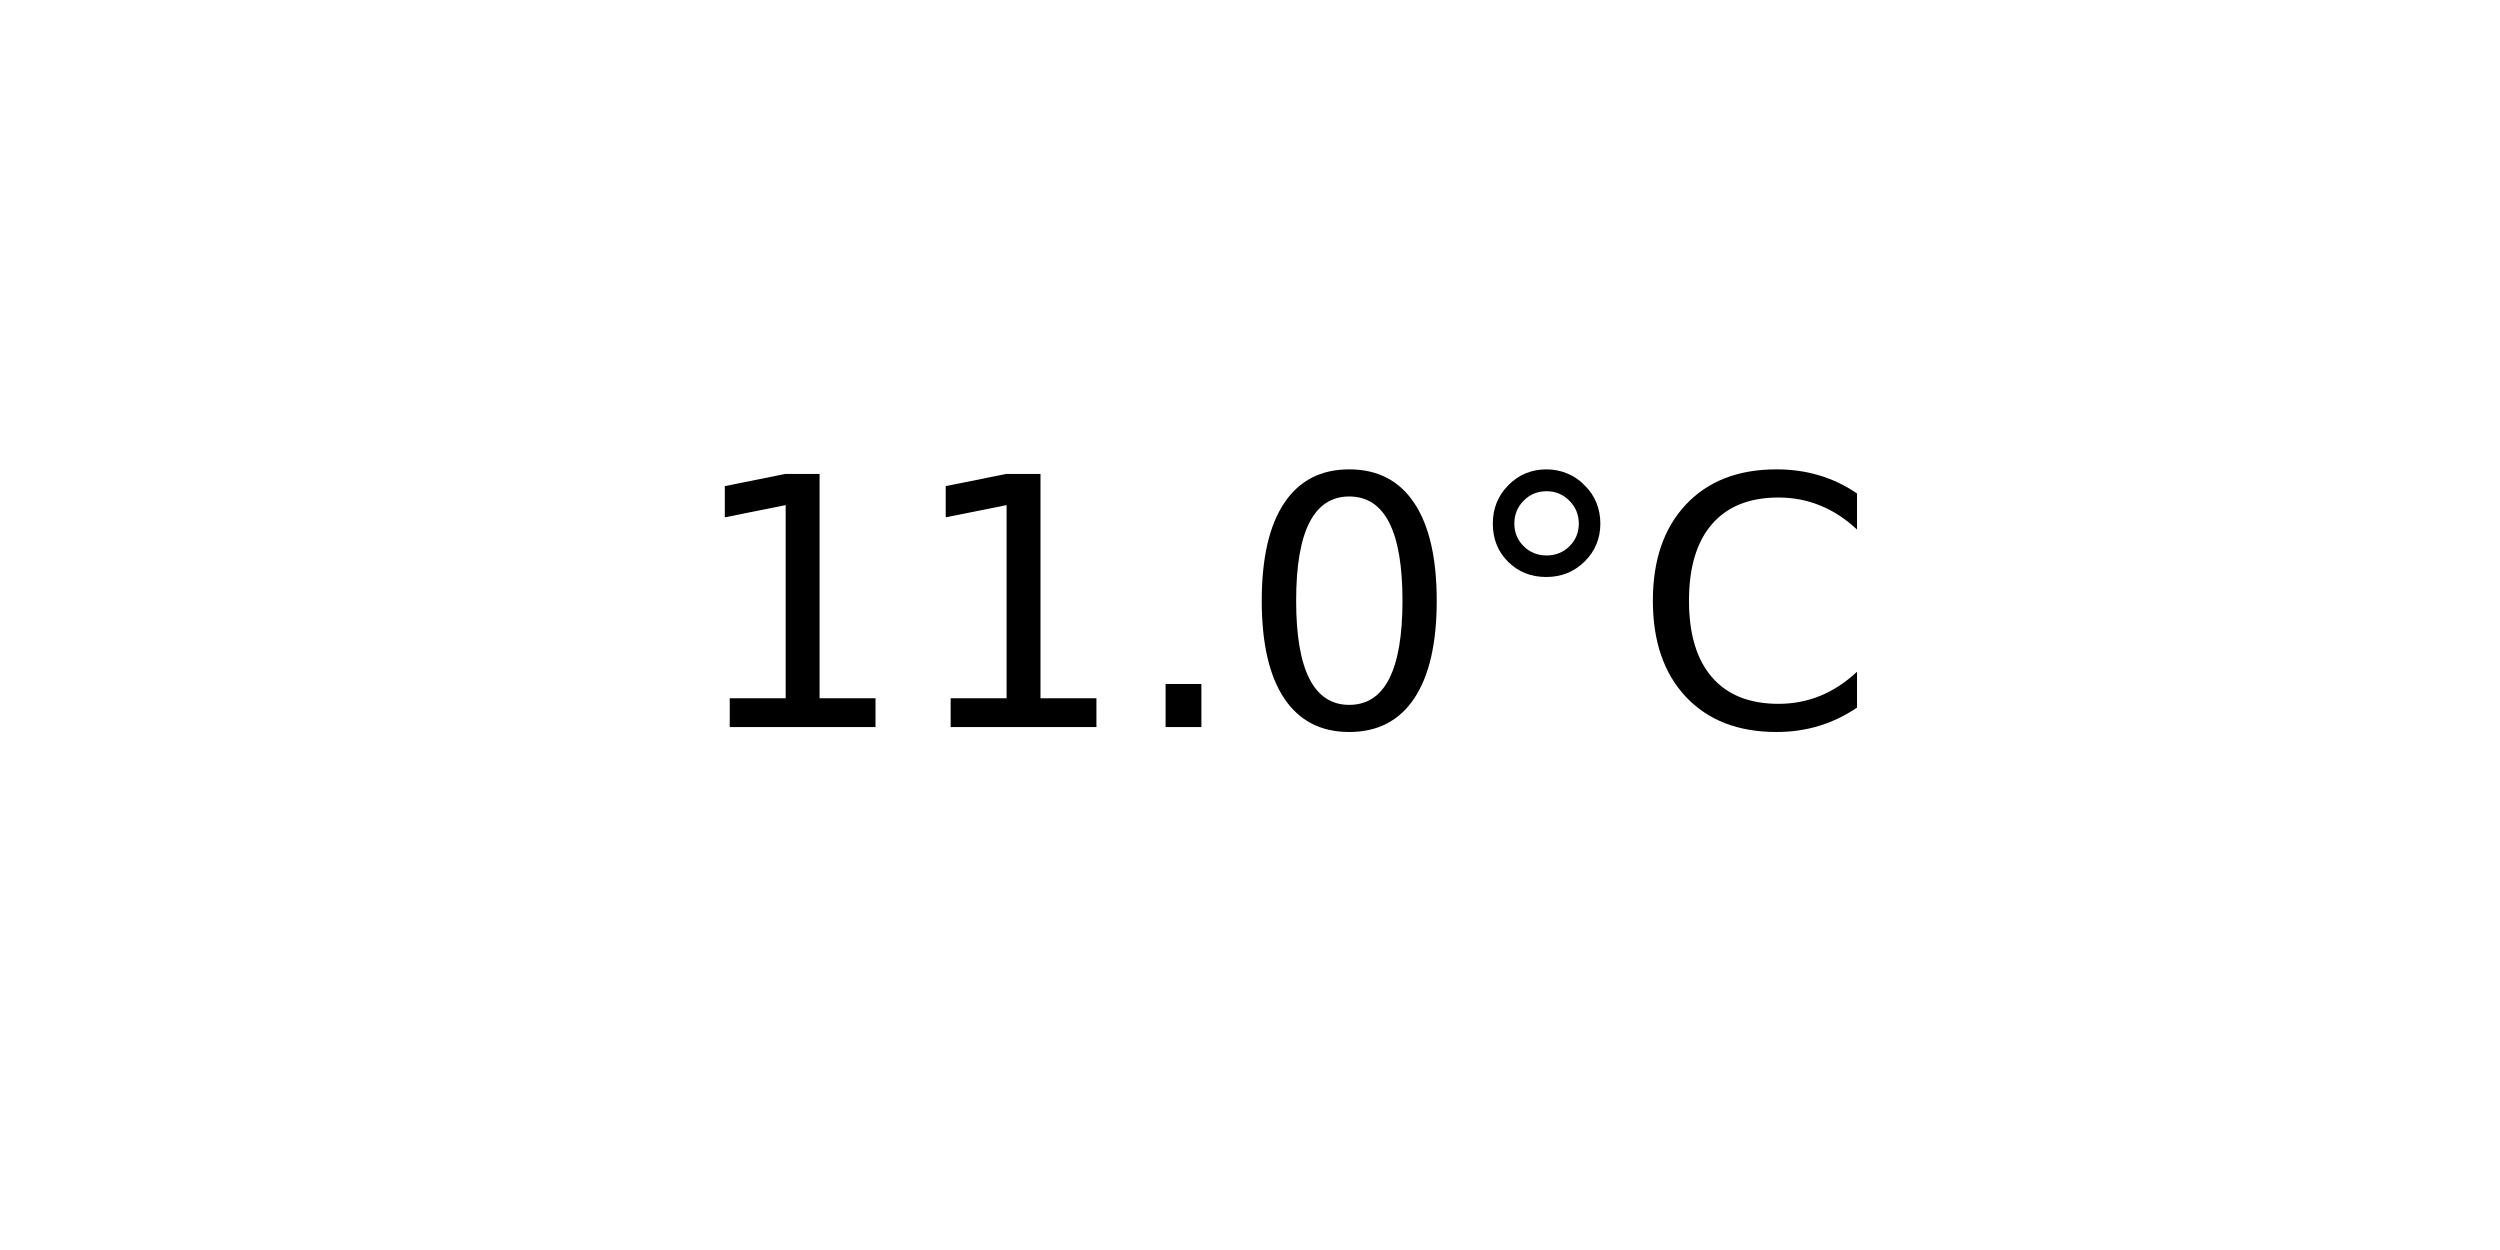
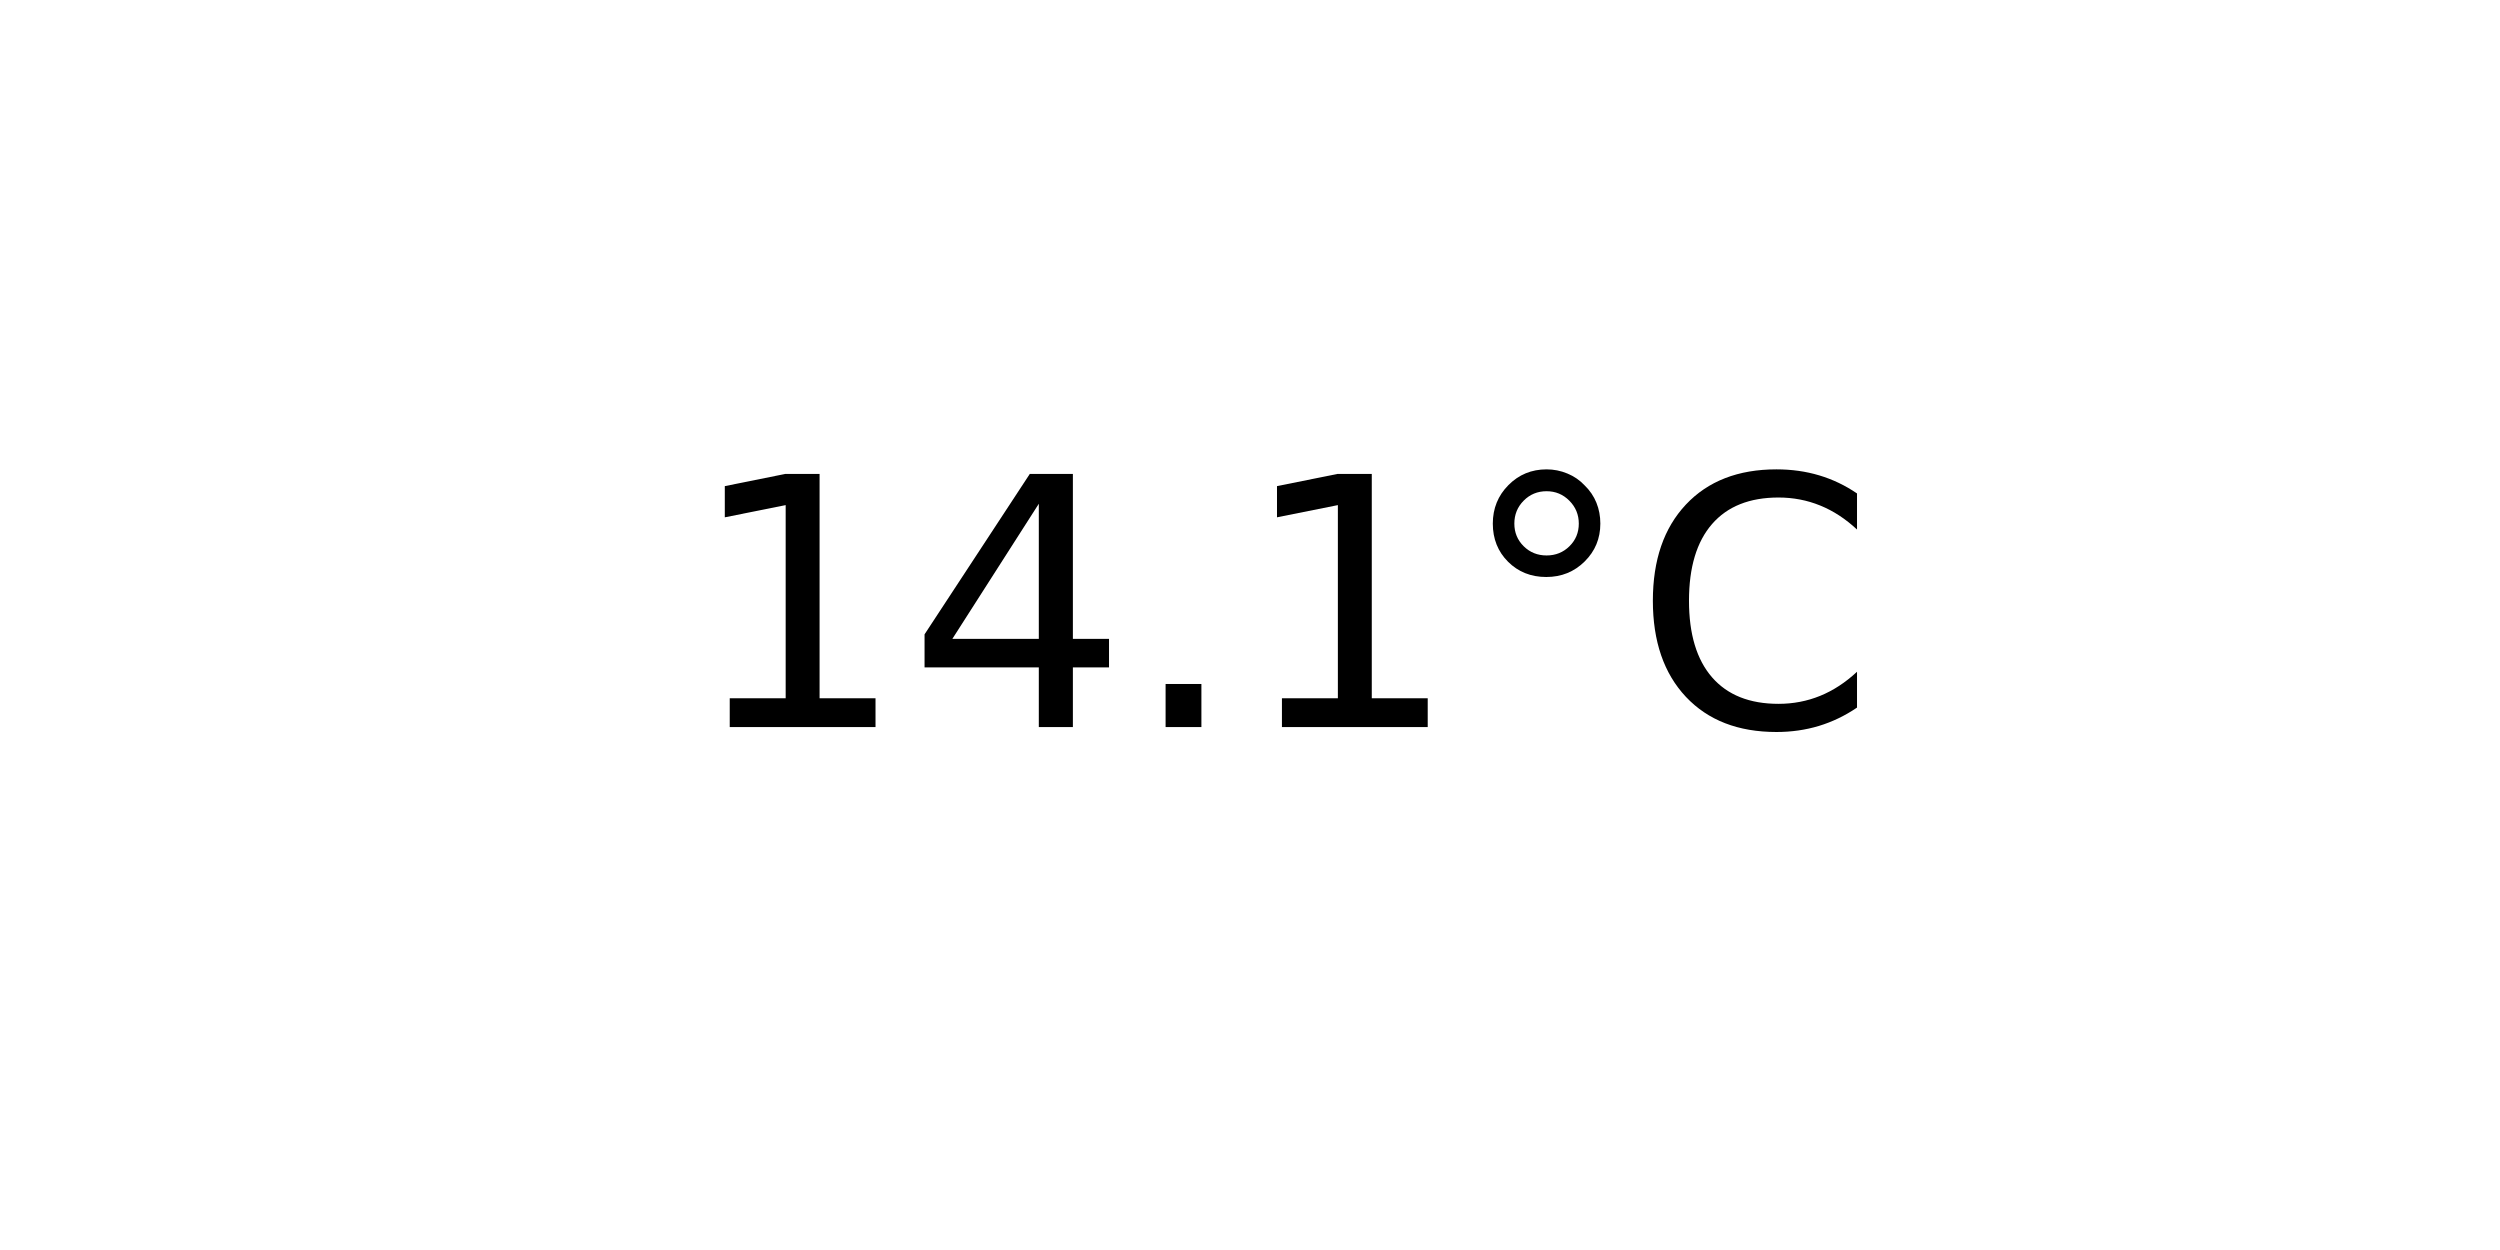
<svg xmlns="http://www.w3.org/2000/svg" xmlns:xlink="http://www.w3.org/1999/xlink" width="72pt" height="36pt" viewBox="0 0 72 36" version="1.1">
  <defs>
    <style type="text/css">*{stroke-linejoin: round; stroke-linecap: butt}</style>
  </defs>
  <g id="figure_1">
    <g id="axes_1">
      <g id="text_1">
        <g transform="translate(19.77578 20.93937) scale(0.1 -0.1)">
          <defs>
            <path id="DejaVuSans-31" d="M 794 531  L 1825 531  L 1825 4091  L 703 3866  L 703 4441  L 1819 4666  L 2450 4666  L 2450 531  L 3481 531  L 3481 0  L 794 0  L 794 531  z " transform="scale(0.015625)" />
+             <path id="DejaVuSans-34" d="M 2419 4116  L 825 1625  L 2419 1625  L 2419 4116  z M 2253 4666  L 3047 4666  L 3047 1625  L 3713 1625  L 3713 1100  L 3047 1100  L 3047 0  L 2419 0  L 2419 1100  L 313 1100  L 313 1709  L 2253 4666  z " transform="scale(0.015625)" />
            <path id="DejaVuSans-2e" d="M 684 794  L 1344 794  L 1344 0  L 684 0  L 684 794  z " transform="scale(0.015625)" />
-             <path id="DejaVuSans-30" d="M 2034 4250  Q 1547 4250 1301 3770  Q 1056 3291 1056 2328  Q 1056 1369 1301 889  Q 1547 409 2034 409  Q 2525 409 2770 889  Q 3016 1369 3016 2328  Q 3016 3291 2770 3770  Q 2525 4250 2034 4250  z M 2034 4750  Q 2819 4750 3233 4129  Q 3647 3509 3647 2328  Q 3647 1150 3233 529  Q 2819 -91 2034 -91  Q 1250 -91 836 529  Q 422 1150 422 2328  Q 422 3509 836 4129  Q 1250 4750 2034 4750  z " transform="scale(0.015625)" />
            <path id="DejaVuSans-b0" d="M 1600 4347  Q 1350 4347 1178 4173  Q 1006 4000 1006 3750  Q 1006 3503 1178 3333  Q 1350 3163 1600 3163  Q 1850 3163 2022 3333  Q 2194 3503 2194 3750  Q 2194 3997 2020 4172  Q 1847 4347 1600 4347  z M 1600 4750  Q 1800 4750 1984 4673  Q 2169 4597 2303 4453  Q 2447 4313 2519 4134  Q 2591 3956 2591 3750  Q 2591 3338 2302 3052  Q 2013 2766 1594 2766  Q 1172 2766 890 3047  Q 609 3328 609 3750  Q 609 4169 896 4459  Q 1184 4750 1600 4750  z " transform="scale(0.015625)" />
            <path id="DejaVuSans-43" d="M 4122 4306  L 4122 3641  Q 3803 3938 3442 4084  Q 3081 4231 2675 4231  Q 1875 4231 1450 3742  Q 1025 3253 1025 2328  Q 1025 1406 1450 917  Q 1875 428 2675 428  Q 3081 428 3442 575  Q 3803 722 4122 1019  L 4122 359  Q 3791 134 3420 21  Q 3050 -91 2638 -91  Q 1578 -91 968 557  Q 359 1206 359 2328  Q 359 3453 968 4101  Q 1578 4750 2638 4750  Q 3056 4750 3426 4639  Q 3797 4528 4122 4306  z " transform="scale(0.015625)" />
          </defs>
          <use xlink:href="#DejaVuSans-31" />
-           <use xlink:href="#DejaVuSans-31" x="63.623" />
+           <use xlink:href="#DejaVuSans-34" x="63.623" />
          <use xlink:href="#DejaVuSans-2e" x="127.246" />
-           <use xlink:href="#DejaVuSans-30" x="159.033" />
+           <use xlink:href="#DejaVuSans-31" x="159.033" />
          <use xlink:href="#DejaVuSans-b0" x="222.656" />
          <use xlink:href="#DejaVuSans-43" x="272.656" />
        </g>
      </g>
    </g>
  </g>
</svg>
